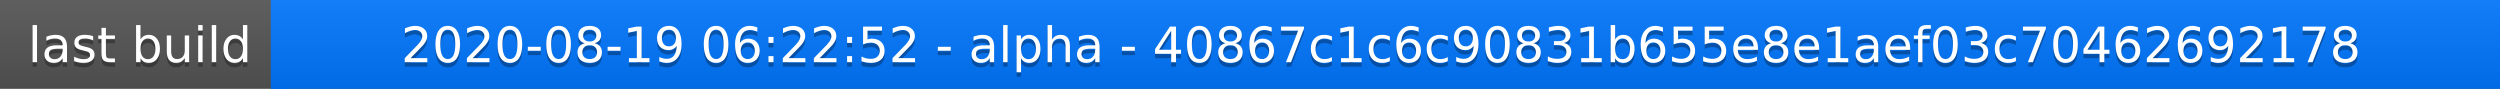
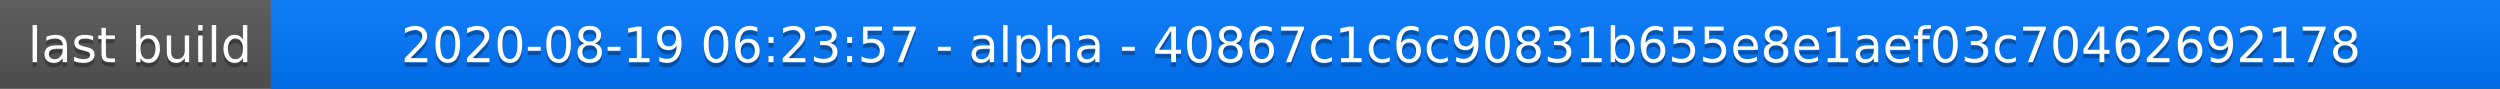
<svg xmlns="http://www.w3.org/2000/svg" width="563" height="20">
  <linearGradient id="a" x2="0" y2="100%">
    <stop offset="0" stop-color="#bbb" stop-opacity=".1" />
    <stop offset="1" stop-opacity=".1" />
  </linearGradient>
  <rect rx="0" width="563" height="20" fill="#555" />
  <rect rx="0" x="61" width="502" height="20" fill="#07f" />
  <path fill="#07f" d="M61 0h4v20h-4z" />
  <rect rx="0" width="563" height="20" fill="url(#a)" />
  <g fill="#fff" text-anchor="middle" font-family="DejaVu Sans,Verdana,Geneva,sans-serif" font-size="11">
    <text x="31.5" y="15" fill="#010101" fill-opacity=".3">last build</text>
    <text x="31.5" y="14">last build</text>
-     <text x="311" y="15" fill="#010101" fill-opacity=".3">2020-08-19 06:22:52 - alpha - 40867c1c6c90831b655e8e1aef03c70462692178</text>
-     <text x="311" y="14">2020-08-19 06:22:52 - alpha - 40867c1c6c90831b655e8e1aef03c70462692178</text>
+     <text x="311" y="15" fill="#010101" fill-opacity=".3">2020-08-19 06:23:57 - alpha - 40867c1c6c90831b655e8e1aef03c70462692178</text>
+     <text x="311" y="14">2020-08-19 06:23:57 - alpha - 40867c1c6c90831b655e8e1aef03c70462692178</text>
  </g>
</svg>
